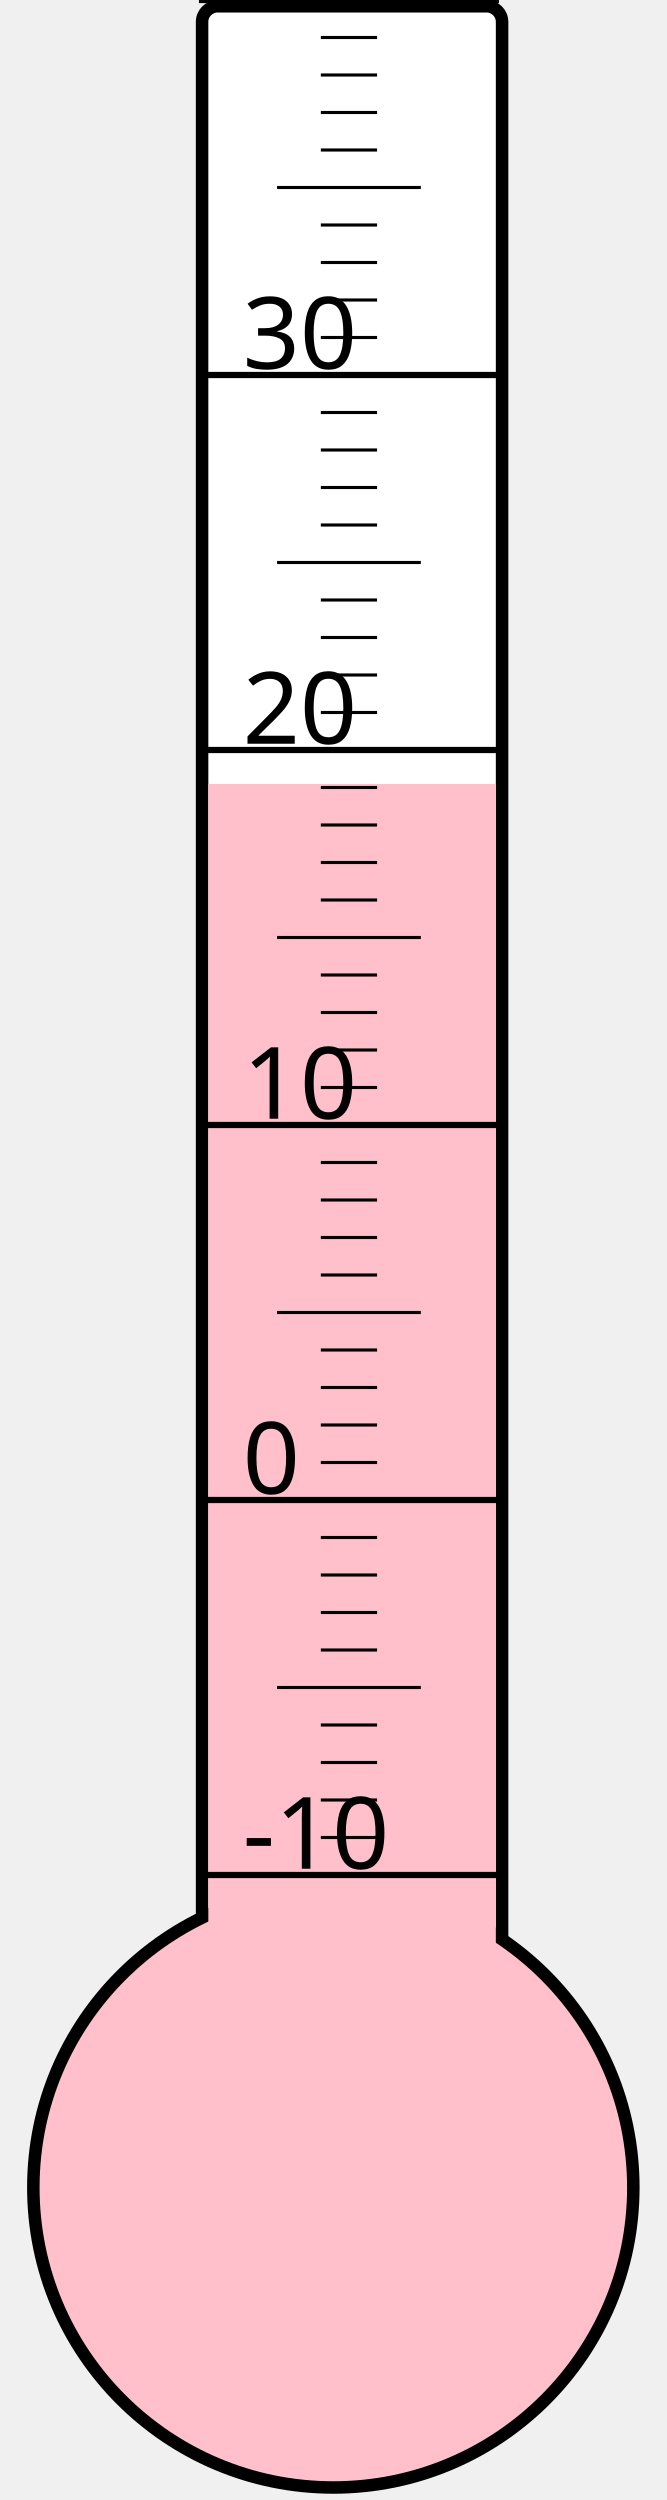
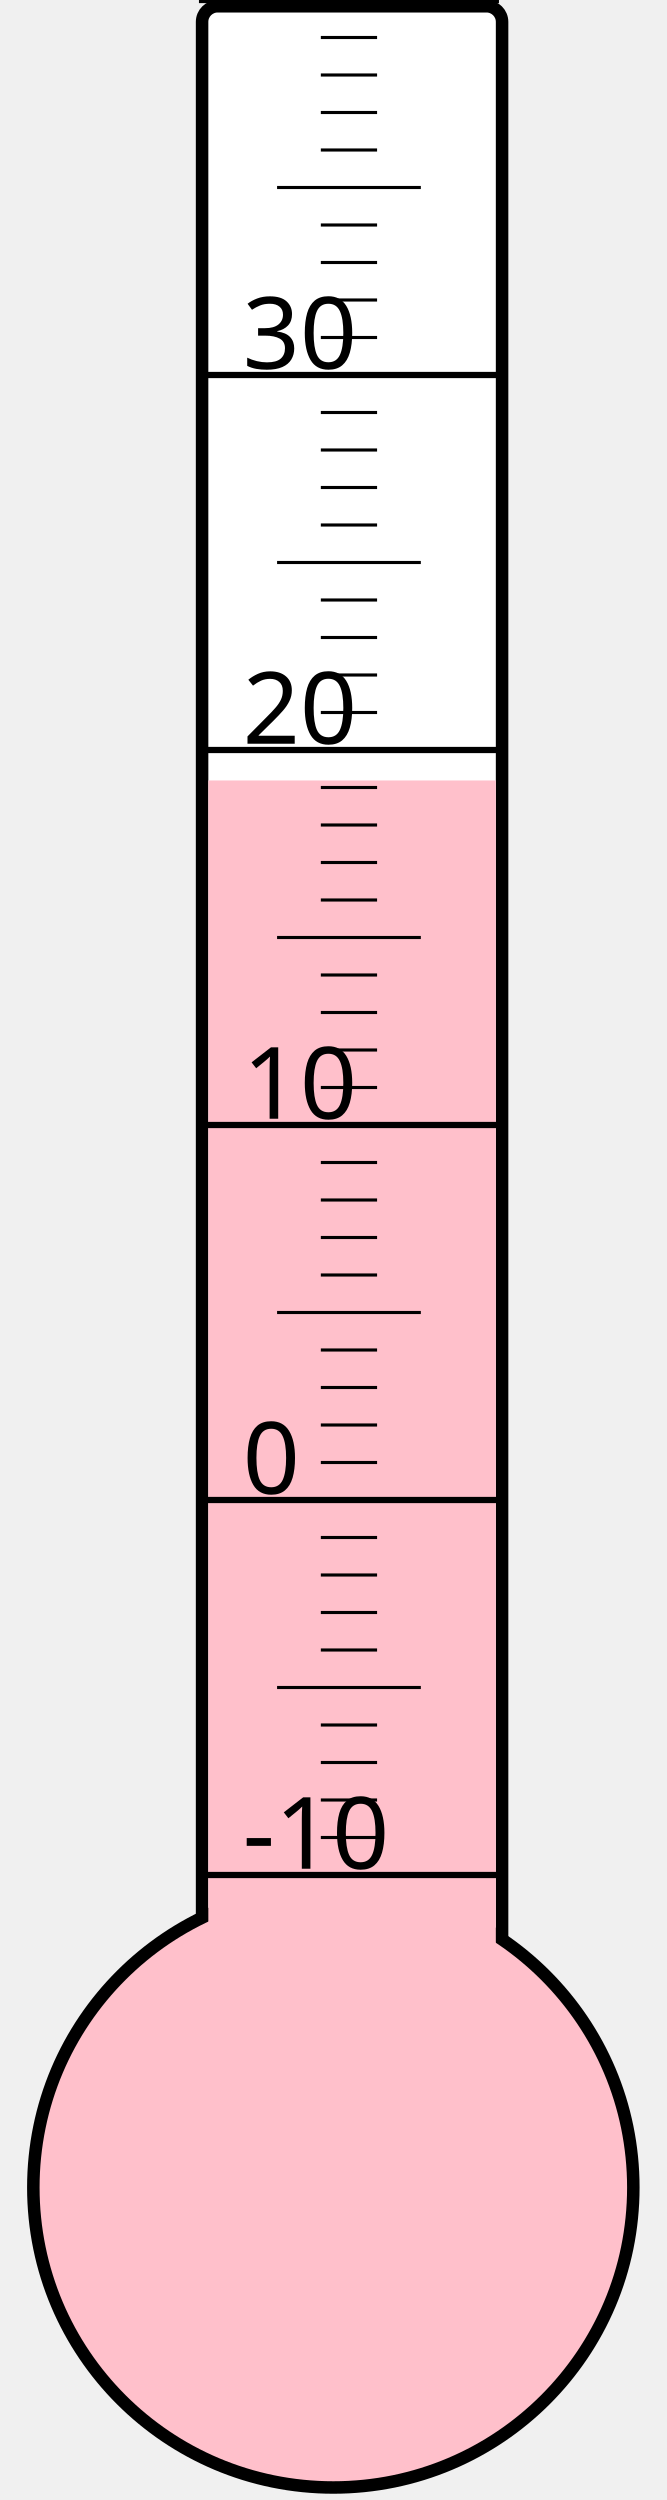
<svg xmlns="http://www.w3.org/2000/svg" width="40px" height="150px" viewBox="0 0 200 800">
  <rect width="200" height="800" x="0" y="0" style="fill: #ffffeb; fill-opacity: 0;" />
  <rect width="96" height="680" x="58" y="2" rx="5" ry="5" style="fill: white; fill-opacity: 1; stroke: black; stroke-width: 4;" />
  <circle cx="100" cy="700" r="96" style="fill: pink; stroke: black; stroke-width: 4;" />
-   <rect width="92" height="449.125" x="60" y="250.875" style="fill: pink; fill-opacity: 1; stroke-width: 0;" />
+   <rect width="92" height="450.25" x="60" y="249.75" style="fill: pink; fill-opacity: 1; stroke-width: 0;" />
  <text x="71" y="598" style="font-family: sans-serif; font-size: 24pt;">-10</text>
  <text x="71" y="478" style="font-family: sans-serif; font-size: 24pt;">0</text>
  <text x="71" y="358" style="font-family: sans-serif; font-size: 24pt;">10</text>
  <text x="71" y="238" style="font-family: sans-serif; font-size: 24pt;">20</text>
  <text x="71" y="118" style="font-family: sans-serif; font-size: 24pt;">30</text>
  <g style="stroke: black;">
    <line x1="57" y1="600" x2="153" y2="600" style="stroke-width: 2;" />
    <line x1="96" y1="588" x2="114" y2="588" style="stroke-width: 1;" />
    <line x1="96" y1="576" x2="114" y2="576" style="stroke-width: 1;" />
    <line x1="96" y1="564" x2="114" y2="564" style="stroke-width: 1;" />
    <line x1="96" y1="552" x2="114" y2="552" style="stroke-width: 1;" />
    <line x1="82" y1="540" x2="128" y2="540" style="stroke-width: 1;" />
    <line x1="96" y1="528" x2="114" y2="528" style="stroke-width: 1;" />
    <line x1="96" y1="516" x2="114" y2="516" style="stroke-width: 1;" />
    <line x1="96" y1="504" x2="114" y2="504" style="stroke-width: 1;" />
    <line x1="96" y1="492" x2="114" y2="492" style="stroke-width: 1;" />
    <line x1="57" y1="480" x2="153" y2="480" style="stroke-width: 2;" />
    <line x1="96" y1="468" x2="114" y2="468" style="stroke-width: 1;" />
    <line x1="96" y1="456" x2="114" y2="456" style="stroke-width: 1;" />
    <line x1="96" y1="444" x2="114" y2="444" style="stroke-width: 1;" />
    <line x1="96" y1="432" x2="114" y2="432" style="stroke-width: 1;" />
    <line x1="82" y1="420" x2="128" y2="420" style="stroke-width: 1;" />
    <line x1="96" y1="408" x2="114" y2="408" style="stroke-width: 1;" />
    <line x1="96" y1="396" x2="114" y2="396" style="stroke-width: 1;" />
    <line x1="96" y1="384" x2="114" y2="384" style="stroke-width: 1;" />
    <line x1="96" y1="372" x2="114" y2="372" style="stroke-width: 1;" />
    <line x1="57" y1="360" x2="153" y2="360" style="stroke-width: 2;" />
    <line x1="96" y1="348" x2="114" y2="348" style="stroke-width: 1;" />
    <line x1="96" y1="336" x2="114" y2="336" style="stroke-width: 1;" />
    <line x1="96" y1="324" x2="114" y2="324" style="stroke-width: 1;" />
    <line x1="96" y1="312" x2="114" y2="312" style="stroke-width: 1;" />
    <line x1="82" y1="300" x2="128" y2="300" style="stroke-width: 1;" />
    <line x1="96" y1="288" x2="114" y2="288" style="stroke-width: 1;" />
    <line x1="96" y1="276" x2="114" y2="276" style="stroke-width: 1;" />
    <line x1="96" y1="264" x2="114" y2="264" style="stroke-width: 1;" />
    <line x1="96" y1="252" x2="114" y2="252" style="stroke-width: 1;" />
    <line x1="57" y1="240" x2="153" y2="240" style="stroke-width: 2;" />
    <line x1="96" y1="228" x2="114" y2="228" style="stroke-width: 1;" />
    <line x1="96" y1="216" x2="114" y2="216" style="stroke-width: 1;" />
    <line x1="96" y1="204" x2="114" y2="204" style="stroke-width: 1;" />
    <line x1="96" y1="192" x2="114" y2="192" style="stroke-width: 1;" />
    <line x1="82" y1="180" x2="128" y2="180" style="stroke-width: 1;" />
    <line x1="96" y1="168" x2="114" y2="168" style="stroke-width: 1;" />
    <line x1="96" y1="156" x2="114" y2="156" style="stroke-width: 1;" />
    <line x1="96" y1="144" x2="114" y2="144" style="stroke-width: 1;" />
    <line x1="96" y1="132" x2="114" y2="132" style="stroke-width: 1;" />
    <line x1="57" y1="120" x2="153" y2="120" style="stroke-width: 2;" />
    <line x1="96" y1="108" x2="114" y2="108" style="stroke-width: 1;" />
    <line x1="96" y1="96" x2="114" y2="96" style="stroke-width: 1;" />
    <line x1="96" y1="84" x2="114" y2="84" style="stroke-width: 1;" />
    <line x1="96" y1="72" x2="114" y2="72" style="stroke-width: 1;" />
    <line x1="82" y1="60" x2="128" y2="60" style="stroke-width: 1;" />
    <line x1="96" y1="48" x2="114" y2="48" style="stroke-width: 1;" />
    <line x1="96" y1="36" x2="114" y2="36" style="stroke-width: 1;" />
    <line x1="96" y1="24" x2="114" y2="24" style="stroke-width: 1;" />
    <line x1="96" y1="12" x2="114" y2="12" style="stroke-width: 1;" />
    <line x1="57" y1="0" x2="153" y2="0" style="stroke-width: 2;" />
  </g>
</svg>
